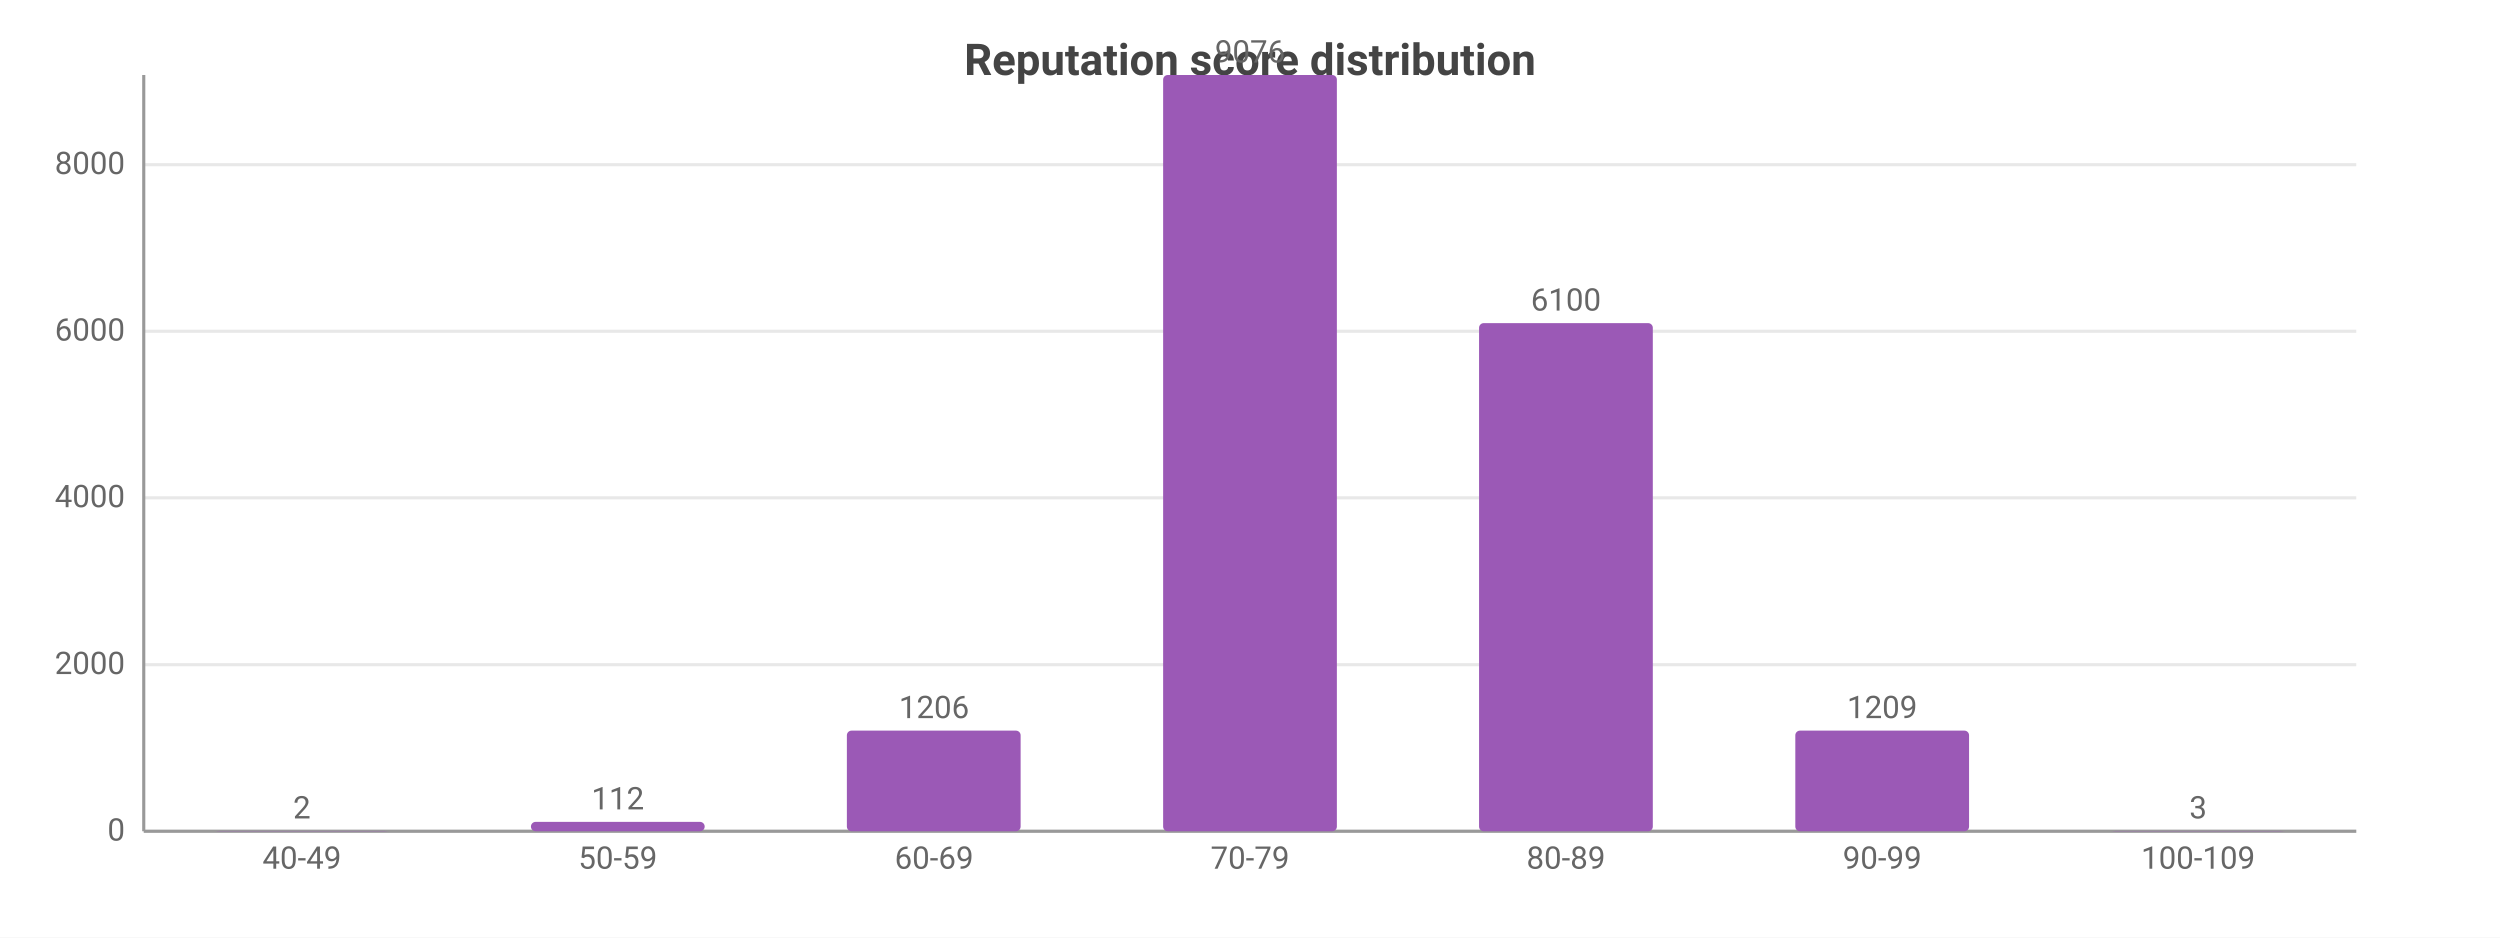
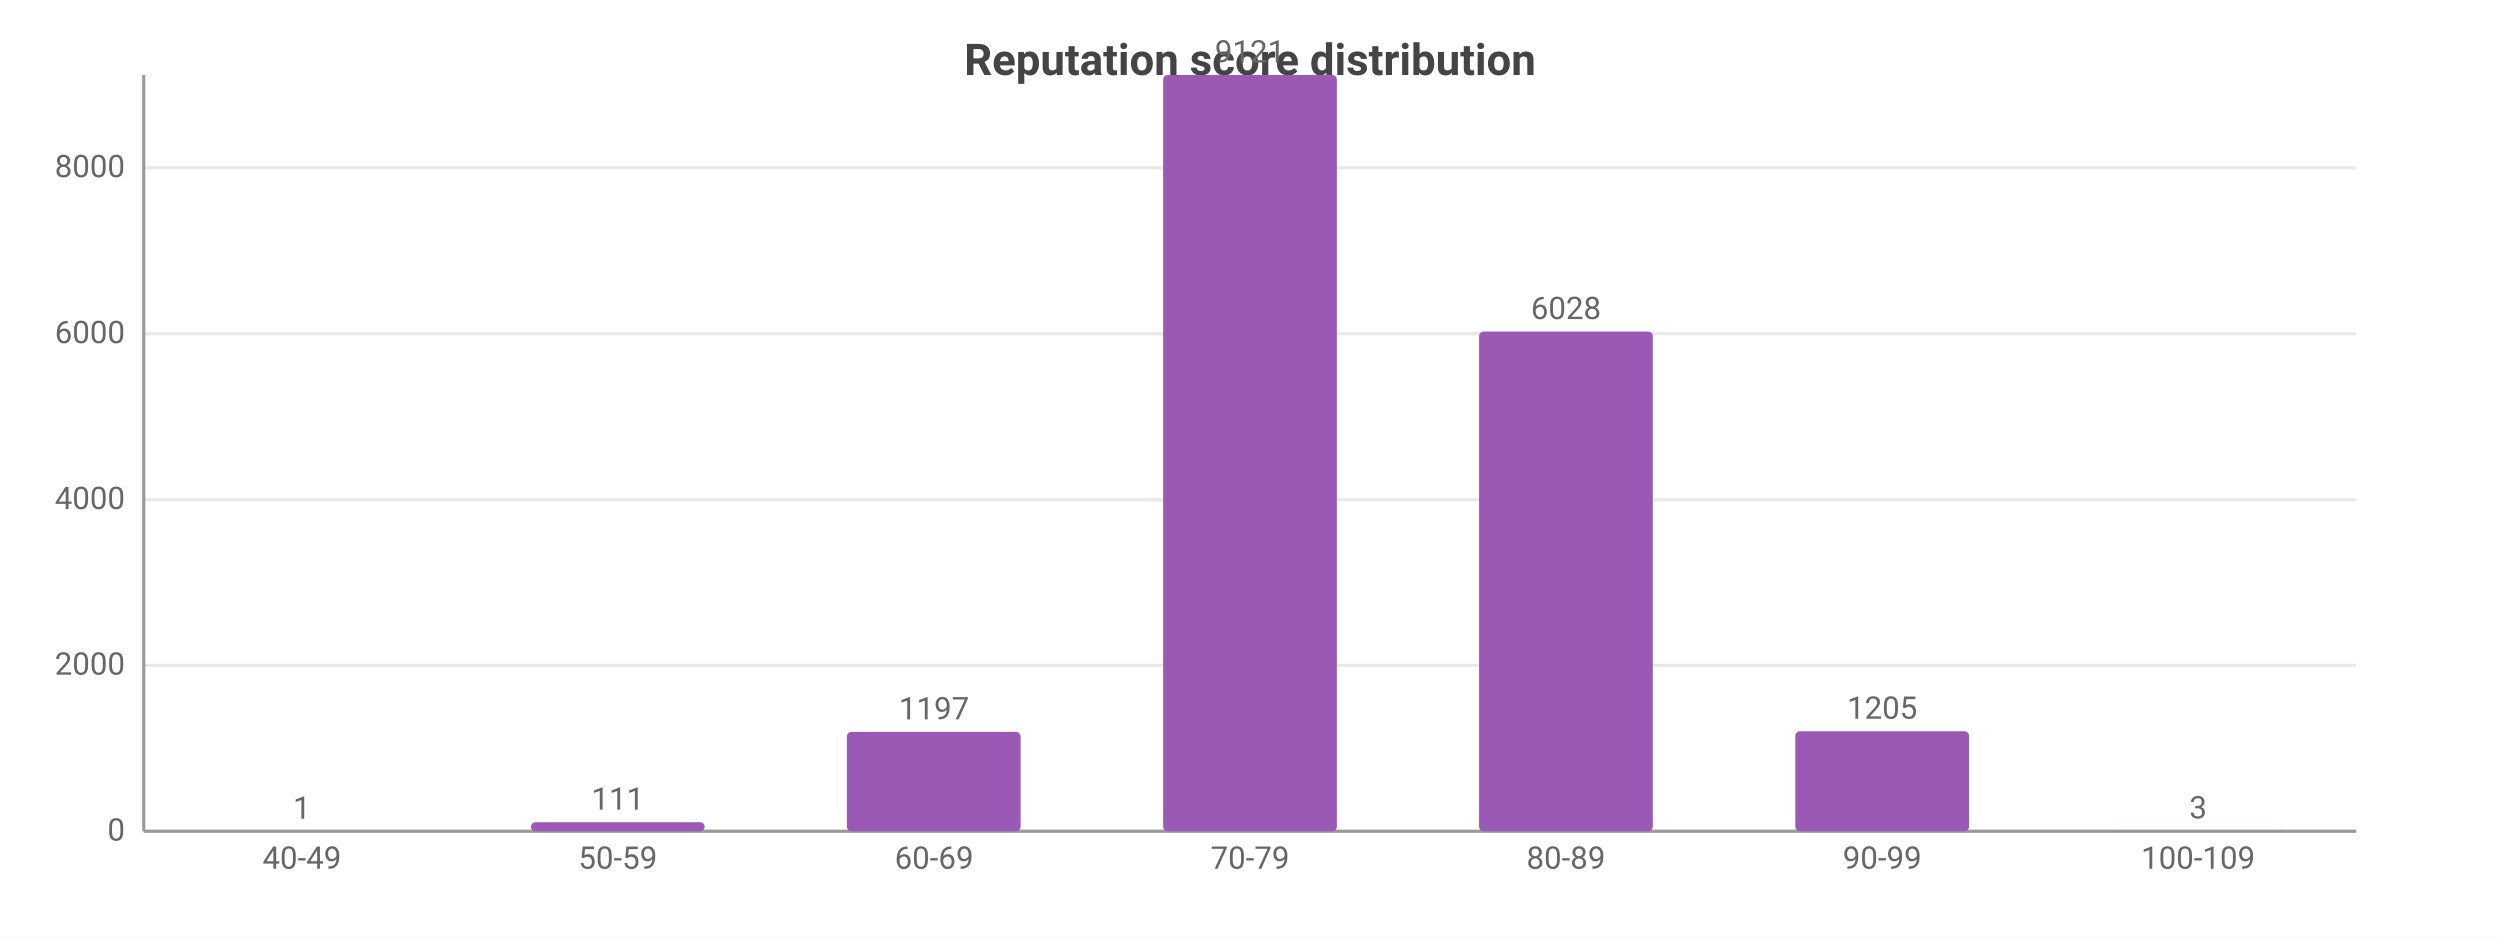
<svg xmlns="http://www.w3.org/2000/svg" width="800" height="300" viewBox="0 0 800 300">
  <rect width="800" height="300" fill="#ffffff" />
  <style>text{font-family:system-ui,-apple-system,'Segoe UI',Roboto,sans-serif}.g{stroke:#e8e8e8;stroke-width:1}.a{stroke:#999;stroke-width:1}.t{font-size:10px;fill:#666}.m{font-size:10px;text-anchor:middle;fill:#666}.e{font-size:10px;text-anchor:end;fill:#666}.l{font-size:11px;fill:#333}.tt{font-size:14px;font-weight:600;text-anchor:middle;fill:#444}.em{font-size:13px;text-anchor:middle;fill:#999}</style>
  <text class="tt" x="400.0" y="24">Reputation score distribution</text>
  <line class="g" x1="46" y1="266" x2="754" y2="266" />
  <text class="e" x="40" y="269">0</text>
-   <line class="g" x1="46" y1="212.7" x2="754" y2="212.7" />
-   <text class="e" x="40" y="215.7">2000</text>
-   <line class="g" x1="46" y1="159.3" x2="754" y2="159.3" />
-   <text class="e" x="40" y="162.3">4000</text>
-   <line class="g" x1="46" y1="106.0" x2="754" y2="106.0" />
-   <text class="e" x="40" y="109.0">6000</text>
-   <line class="g" x1="46" y1="52.7" x2="754" y2="52.7" />
-   <text class="e" x="40" y="55.7">8000</text>
+   <line class="g" x1="46" y1="212.9" x2="754" y2="212.9" />
+   <text class="e" x="40" y="215.9">2000</text>
+   <line class="g" x1="46" y1="159.9" x2="754" y2="159.9" />
+   <text class="e" x="40" y="162.9">4000</text>
+   <line class="g" x1="46" y1="106.8" x2="754" y2="106.8" />
+   <text class="e" x="40" y="109.8">6000</text>
+   <line class="g" x1="46" y1="53.7" x2="754" y2="53.7" />
+   <text class="e" x="40" y="56.7">8000</text>
  <line class="a" x1="46" y1="24" x2="46" y2="266" />
  <line class="a" x1="46" y1="266" x2="754" y2="266" />
-   <rect x="68.8" y="265.9" width="55.6" height="0.1" fill="#9b59b6" rx="1.5" />
-   <text class="m" x="96.6" y="261.9">2</text>
+   <rect x="68.8" y="266.0" width="55.6" height="0.0" fill="#9b59b6" rx="1.5" />
+   <text class="m" x="96.6" y="262.0">1</text>
  <text class="m" x="96.6" y="278">40-49</text>
-   <rect x="169.9" y="263.0" width="55.6" height="3.0" fill="#9b59b6" rx="1.5" />
-   <text class="m" x="197.7" y="259.0">112</text>
+   <rect x="169.9" y="263.1" width="55.6" height="2.9" fill="#9b59b6" rx="1.5" />
+   <text class="m" x="197.7" y="259.1">111</text>
  <text class="m" x="197.7" y="278">50-59</text>
-   <rect x="271.0" y="233.8" width="55.6" height="32.2" fill="#9b59b6" rx="1.5" />
-   <text class="m" x="298.9" y="229.8">1206</text>
+   <rect x="271.0" y="234.2" width="55.6" height="31.8" fill="#9b59b6" rx="1.5" />
+   <text class="m" x="298.9" y="230.2">1197</text>
  <text class="m" x="298.9" y="278">60-69</text>
  <rect x="372.2" y="24" width="55.6" height="242" fill="#9b59b6" rx="1.5" />
-   <text class="m" x="400" y="20">9076</text>
+   <text class="m" x="400" y="20">9121</text>
  <text class="m" x="400" y="278">70-79</text>
-   <rect x="473.3" y="103.4" width="55.6" height="162.6" fill="#9b59b6" rx="1.5" />
-   <text class="m" x="501.1" y="99.4">6100</text>
+   <rect x="473.3" y="106.1" width="55.6" height="159.9" fill="#9b59b6" rx="1.5" />
+   <text class="m" x="501.1" y="102.1">6028</text>
  <text class="m" x="501.1" y="278">80-89</text>
-   <rect x="574.5" y="233.8" width="55.6" height="32.2" fill="#9b59b6" rx="1.5" />
-   <text class="m" x="602.3" y="229.8">1209</text>
+   <rect x="574.5" y="234.0" width="55.6" height="32.0" fill="#9b59b6" rx="1.5" />
+   <text class="m" x="602.3" y="230.0">1205</text>
  <text class="m" x="602.3" y="278">90-99</text>
  <rect x="675.6" y="265.9" width="55.6" height="0.1" fill="#9b59b6" rx="1.5" />
  <text class="m" x="703.4" y="261.9">3</text>
  <text class="m" x="703.4" y="278">100-109</text>
</svg>
